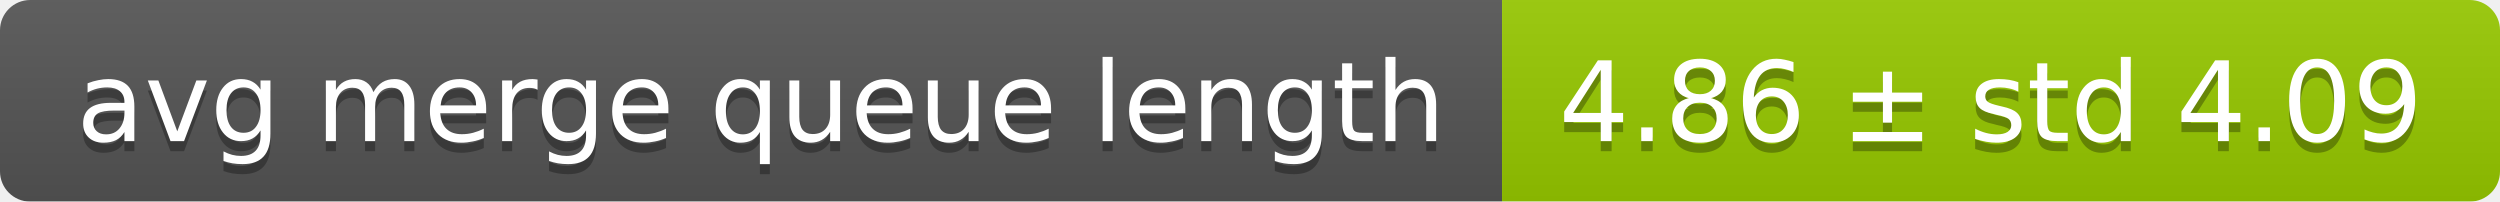
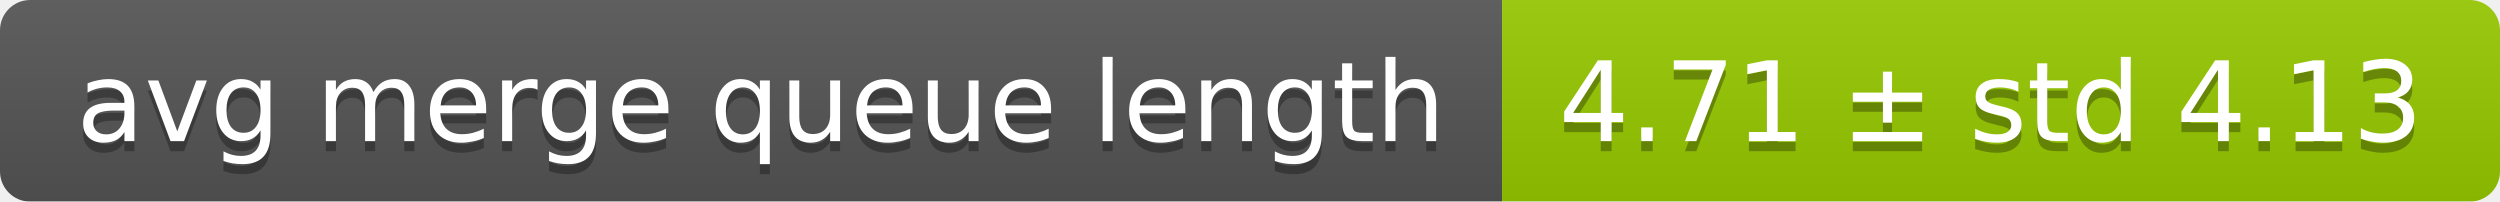
<svg xmlns="http://www.w3.org/2000/svg" width="248" height="20">
  <linearGradient id="smooth" x2="0" y2="100%">
    <stop offset="0" stop-color="#bbb" stop-opacity=".1" />
    <stop offset="1" stop-opacity=".1" />
  </linearGradient>
  <mask id="round">
    <rect width="248" height="20" rx="3" fill="#fff" />
  </mask>
  <g mask="url(#round)">
    <rect width="149" height="20" fill="#555" />
    <rect x="149" width="99" height="20" fill="#97ca00" />
    <rect width="248" height="20" fill="url(#smooth)" />
  </g>
  <g fill="#fff" text-anchor="middle" font-family="DejaVu Sans,Verdana,Geneva,sans-serif" font-size="11">
    <text x="75.5" y="15" fill="#010101" fill-opacity=".3">avg merge queue length</text>
    <text x="75.5" y="14">avg merge queue length</text>
-     <text x="197.5" y="15" fill="#010101" fill-opacity=".3">4.86 ± std 4.09</text>
-     <text x="197.5" y="14">4.86 ± std 4.09</text>
+     <text x="197.5" y="15" fill="#010101" fill-opacity=".3">4.71 ± std 4.13</text>
+     <text x="197.5" y="14">4.71 ± std 4.13</text>
  </g>
</svg>
